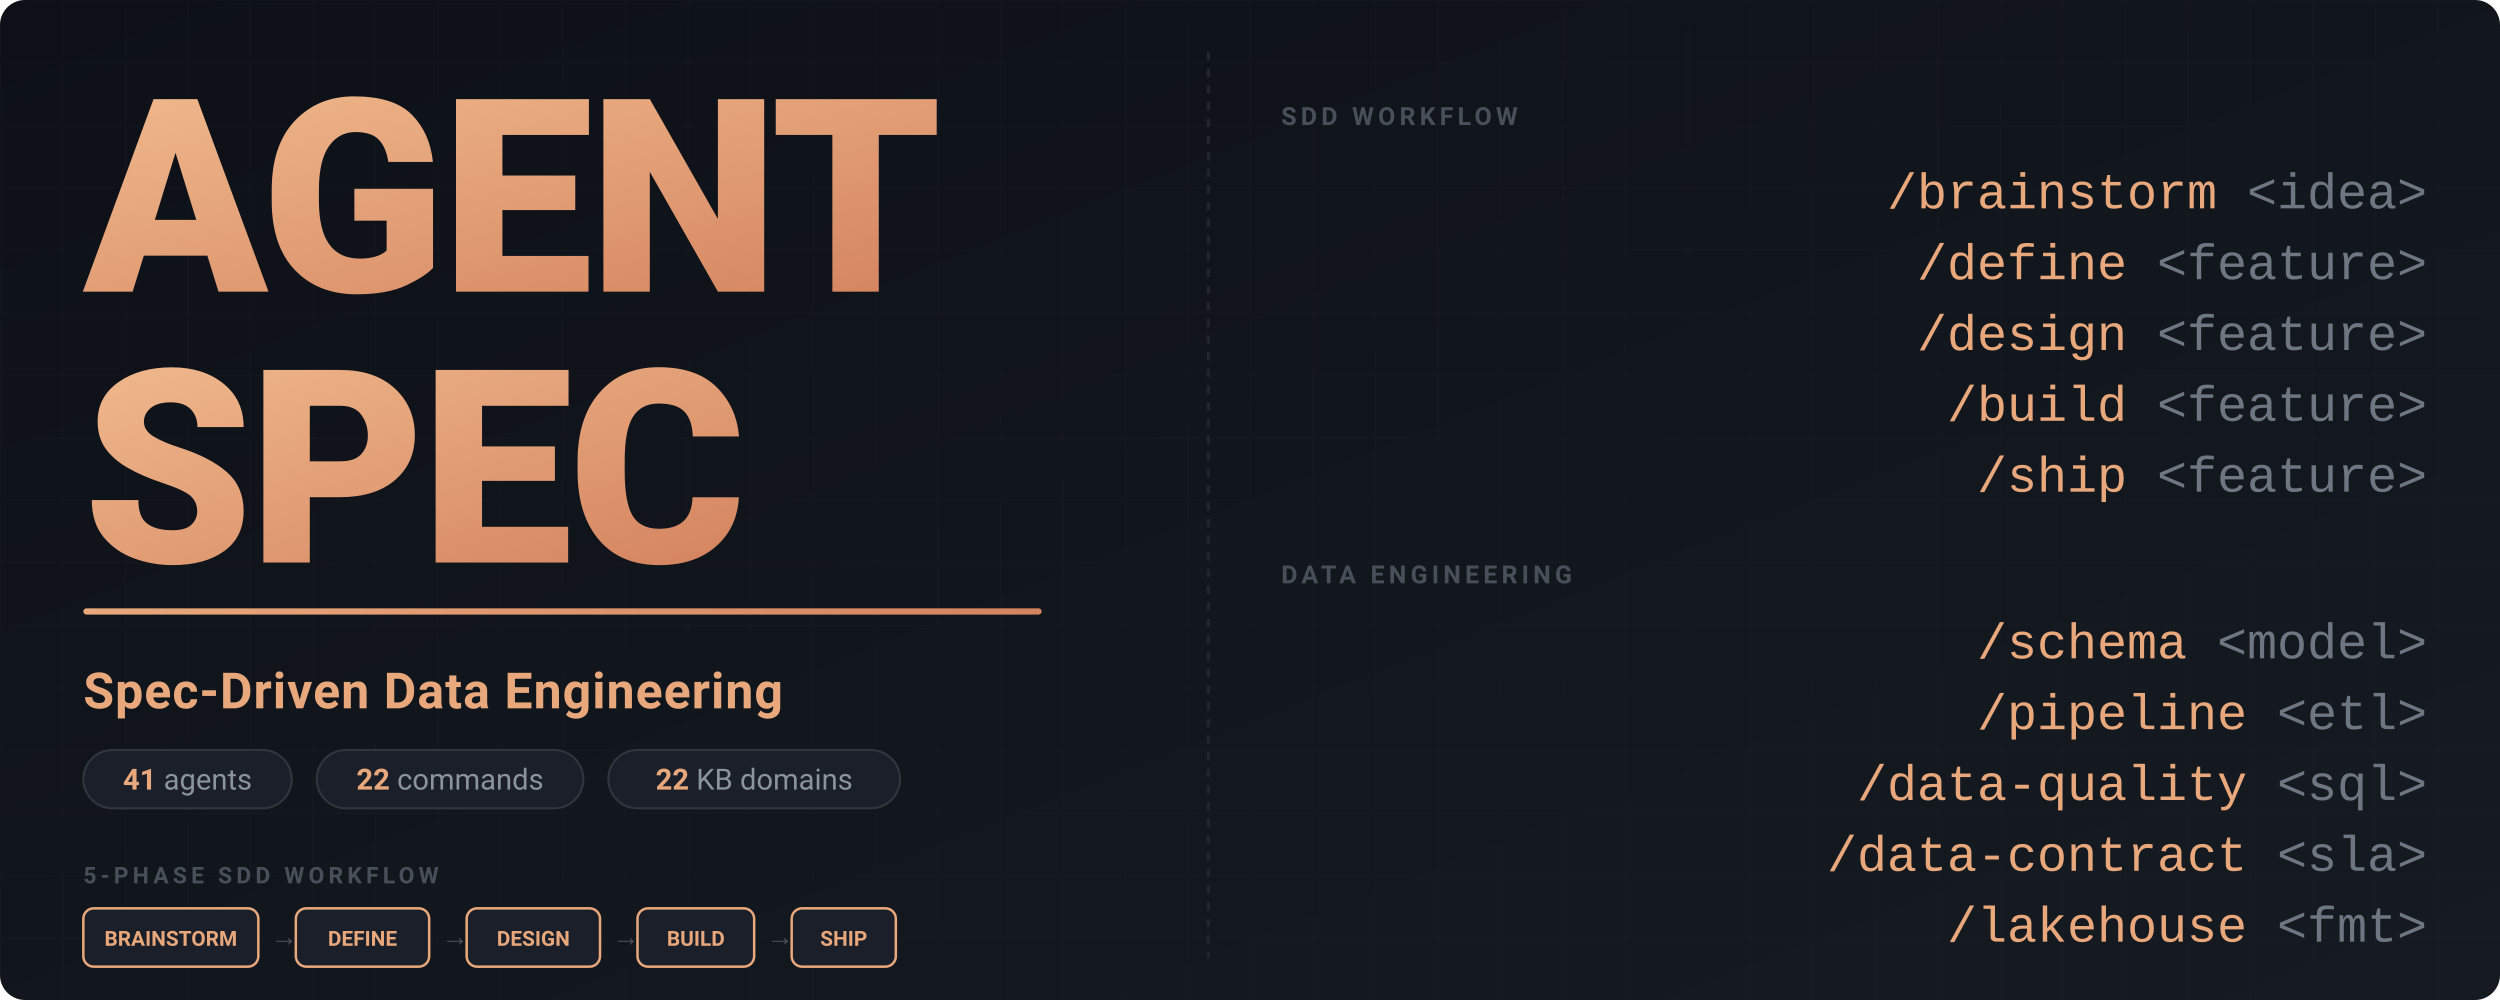
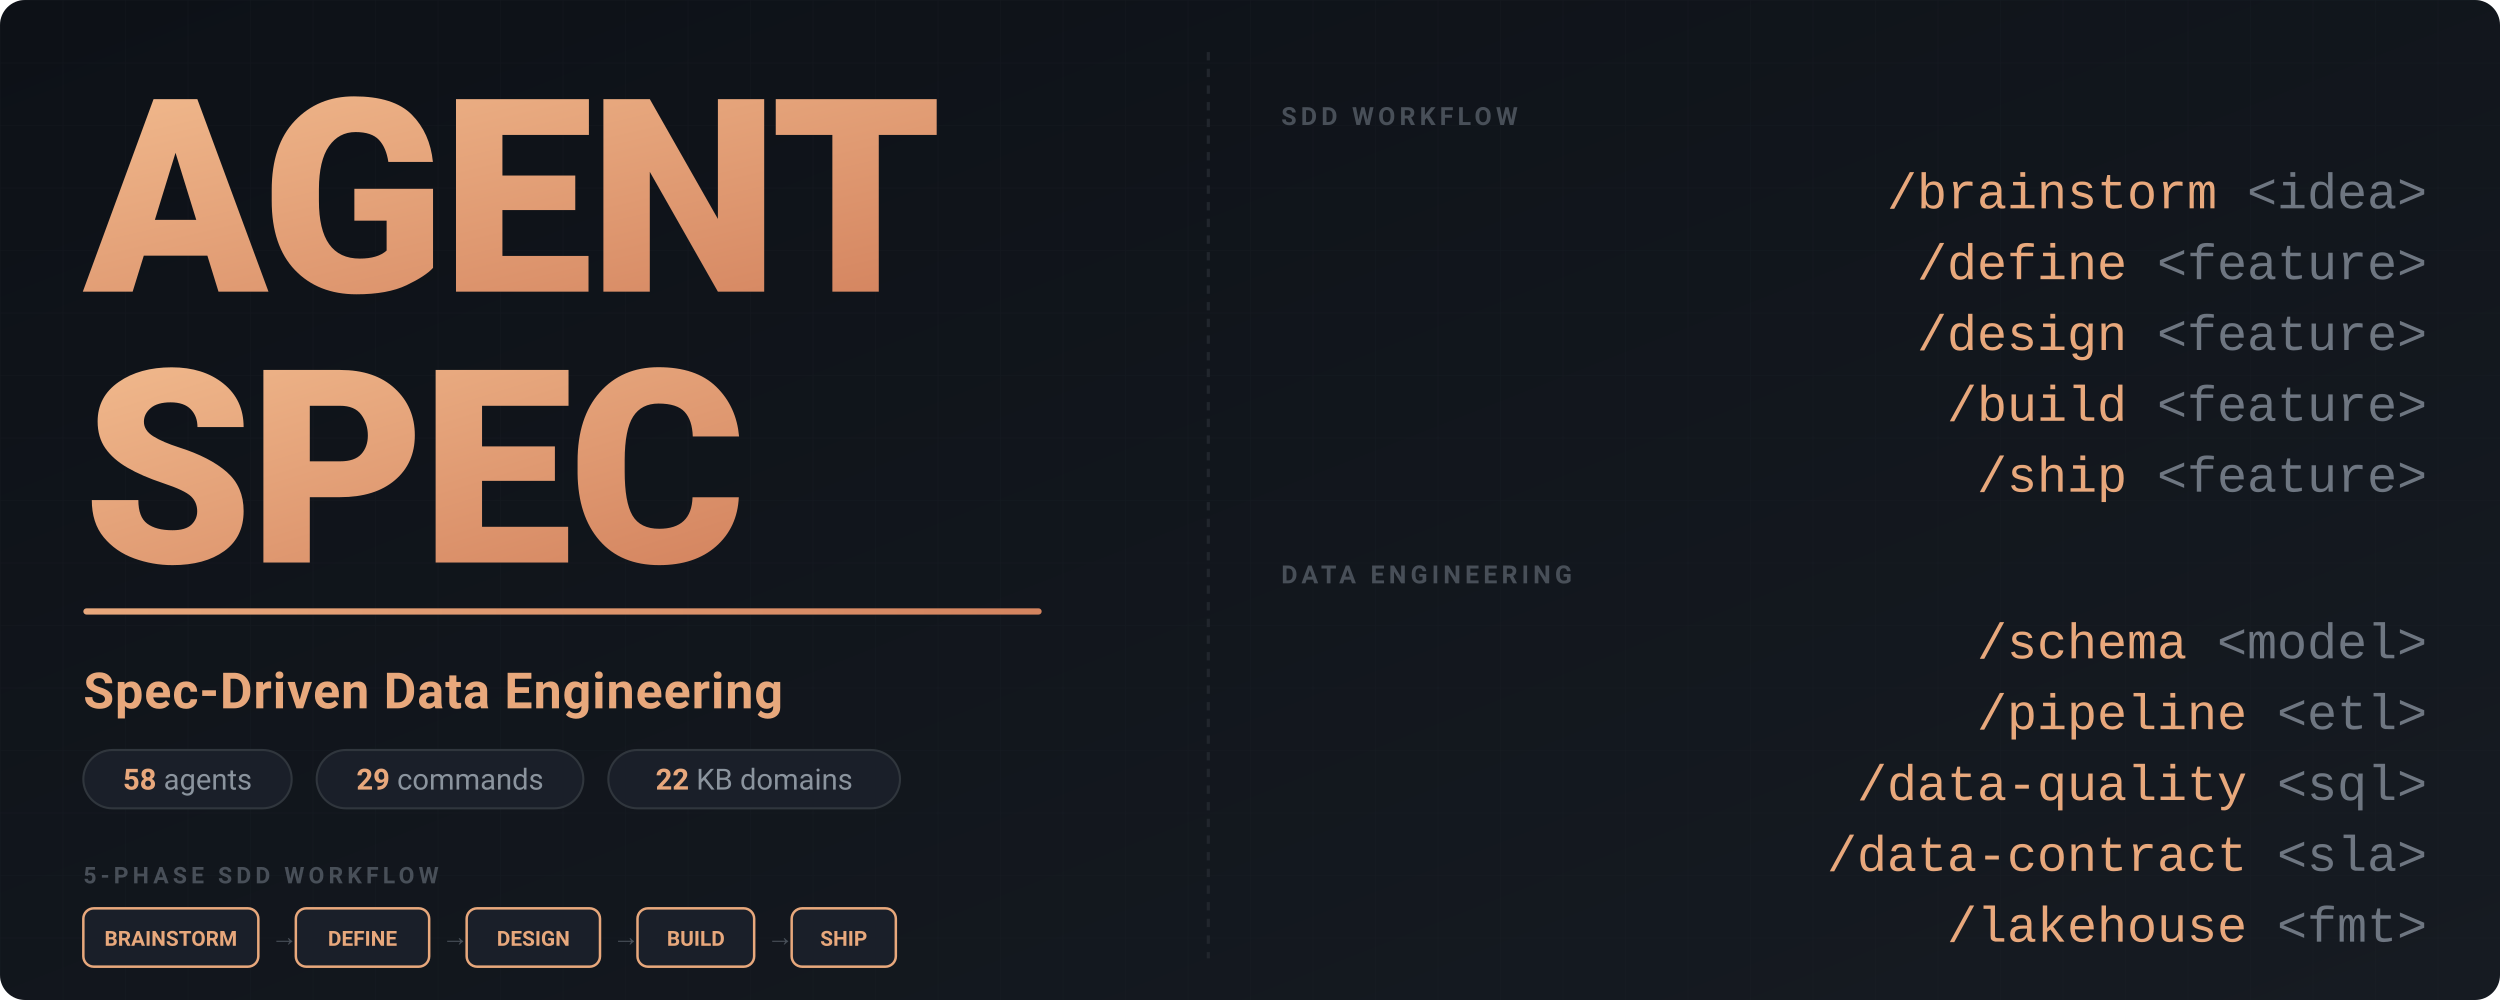
<svg xmlns="http://www.w3.org/2000/svg" viewBox="0 0 1200 480" width="1200" height="480">
  <defs>
    <linearGradient id="bgGrad" x1="0%" y1="0%" x2="100%" y2="100%">
      <stop offset="0%" style="stop-color:#0d1117" />
      <stop offset="100%" style="stop-color:#161b22" />
    </linearGradient>
    <linearGradient id="accentGrad" x1="0%" y1="0%" x2="100%" y2="0%">
      <stop offset="0%" style="stop-color:#e8a87c" />
      <stop offset="100%" style="stop-color:#d4845f" />
    </linearGradient>
    <linearGradient id="titleFade" x1="0%" y1="0%" x2="100%" y2="100%">
      <stop offset="0%" style="stop-color:#f0b88c" />
      <stop offset="100%" style="stop-color:#d4845f" />
    </linearGradient>
  </defs>
  <rect width="1200" height="480" fill="url(#bgGrad)" rx="12" />
  <pattern id="grid" width="30" height="30" patternUnits="userSpaceOnUse">
    <path d="M 30 0 L 0 0 0 30" fill="none" stroke="#21262d" stroke-width="0.5" />
  </pattern>
  <rect width="1200" height="480" fill="url(#grid)" rx="12" opacity="0.3" />
  <text x="40" y="140" font-family="system-ui, -apple-system, 'Segoe UI', Roboto, 'Helvetica Neue', Arial, sans-serif" font-size="130" fill="url(#titleFade)" font-weight="900" letter-spacing="-2">AGENT</text>
  <text x="40" y="270" font-family="system-ui, -apple-system, 'Segoe UI', Roboto, 'Helvetica Neue', Arial, sans-serif" font-size="130" fill="url(#titleFade)" font-weight="900" letter-spacing="-2">SPEC</text>
  <rect x="40" y="292" width="460" height="3" fill="url(#accentGrad)" rx="1.5" />
  <text x="40" y="340" font-family="system-ui, -apple-system, 'Segoe UI', Roboto, 'Helvetica Neue', Arial, sans-serif" font-size="24" fill="#e8a87c" font-weight="600" letter-spacing="0.5">Spec-Driven Data Engineering</text>
  <g font-family="system-ui, -apple-system, 'Segoe UI', Roboto, 'Helvetica Neue', Arial, sans-serif" font-size="14">
    <rect x="40" y="360" width="100" height="28" fill="#1a1f29" stroke="#30363d" stroke-width="1" rx="14" />
    <text x="90" y="379" text-anchor="middle" fill="#8b949e">
-       <tspan fill="#e8a87c" font-weight="bold">41</tspan> agents</text>
+       <tspan fill="#e8a87c" font-weight="bold">58</tspan> agents</text>
    <rect x="152" y="360" width="128" height="28" fill="#1a1f29" stroke="#30363d" stroke-width="1" rx="14" />
    <text x="216" y="379" text-anchor="middle" fill="#8b949e">
-       <tspan fill="#e8a87c" font-weight="bold">22</tspan> commands</text>
+       <tspan fill="#e8a87c" font-weight="bold">29</tspan> commands</text>
    <rect x="292" y="360" width="140" height="28" fill="#1a1f29" stroke="#30363d" stroke-width="1" rx="14" />
    <text x="362" y="379" text-anchor="middle" fill="#8b949e">
      <tspan fill="#e8a87c" font-weight="bold">22</tspan> KB domains</text>
  </g>
  <g font-family="system-ui, -apple-system, 'Segoe UI', Roboto, 'Helvetica Neue', Arial, sans-serif">
    <text x="40" y="424" font-size="11" fill="#484f58" font-weight="bold" letter-spacing="2">5-PHASE SDD WORKFLOW</text>
    <rect x="40" y="436" width="84" height="28" fill="#1a1f29" stroke="#e8a87c" stroke-width="1.2" rx="5" />
    <text x="82" y="454" font-size="10" fill="#e8a87c" text-anchor="middle" font-weight="bold">BRAINSTORM</text>
    <text x="130" y="454" font-size="13" fill="#484f58">→</text>
    <rect x="142" y="436" width="64" height="28" fill="#1a1f29" stroke="#e8a87c" stroke-width="1.2" rx="5" />
    <text x="174" y="454" font-size="10" fill="#e8a87c" text-anchor="middle" font-weight="bold">DEFINE</text>
    <text x="212" y="454" font-size="13" fill="#484f58">→</text>
    <rect x="224" y="436" width="64" height="28" fill="#1a1f29" stroke="#e8a87c" stroke-width="1.2" rx="5" />
    <text x="256" y="454" font-size="10" fill="#e8a87c" text-anchor="middle" font-weight="bold">DESIGN</text>
    <text x="294" y="454" font-size="13" fill="#484f58">→</text>
    <rect x="306" y="436" width="56" height="28" fill="#1a1f29" stroke="#e8a87c" stroke-width="1.2" rx="5" />
    <text x="334" y="454" font-size="10" fill="#e8a87c" text-anchor="middle" font-weight="bold">BUILD</text>
    <text x="368" y="454" font-size="13" fill="#484f58">→</text>
    <rect x="380" y="436" width="50" height="28" fill="#1a1f29" stroke="#e8a87c" stroke-width="1.2" rx="5" />
    <text x="405" y="454" font-size="10" fill="#e8a87c" text-anchor="middle" font-weight="bold">SHIP</text>
  </g>
  <line x1="580" y1="25" x2="580" y2="460" stroke="#21262d" stroke-width="1.5" stroke-dasharray="4,4" />
  <text x="615" y="60" font-family="system-ui, -apple-system, 'Segoe UI', Roboto, sans-serif" font-size="12" fill="#484f58" font-weight="bold" letter-spacing="2">SDD WORKFLOW</text>
  <g font-family="'SFMono-Regular', 'Cascadia Code', 'Fira Code', 'Courier New', monospace" font-size="24">
    <text x="1165" y="100" text-anchor="end" fill="#6e7681">
      <tspan fill="#e8a87c">/brainstorm</tspan> &lt;idea&gt;</text>
    <text x="1165" y="134" text-anchor="end" fill="#6e7681">
      <tspan fill="#e8a87c">/define</tspan> &lt;feature&gt;</text>
    <text x="1165" y="168" text-anchor="end" fill="#6e7681">
      <tspan fill="#e8a87c">/design</tspan> &lt;feature&gt;</text>
    <text x="1165" y="202" text-anchor="end" fill="#6e7681">
      <tspan fill="#e8a87c">/build</tspan> &lt;feature&gt;</text>
    <text x="1165" y="236" text-anchor="end" fill="#6e7681">
      <tspan fill="#e8a87c">/ship</tspan> &lt;feature&gt;</text>
  </g>
  <text x="615" y="280" font-family="system-ui, -apple-system, 'Segoe UI', Roboto, sans-serif" font-size="12" fill="#484f58" font-weight="bold" letter-spacing="2">DATA ENGINEERING</text>
  <g font-family="'SFMono-Regular', 'Cascadia Code', 'Fira Code', 'Courier New', monospace" font-size="24">
    <text x="1165" y="316" text-anchor="end" fill="#6e7681">
      <tspan fill="#e8a87c">/schema</tspan> &lt;model&gt;</text>
    <text x="1165" y="350" text-anchor="end" fill="#6e7681">
      <tspan fill="#e8a87c">/pipeline</tspan> &lt;etl&gt;</text>
    <text x="1165" y="384" text-anchor="end" fill="#6e7681">
      <tspan fill="#e8a87c">/data-quality</tspan> &lt;sql&gt;</text>
    <text x="1165" y="418" text-anchor="end" fill="#6e7681">
      <tspan fill="#e8a87c">/data-contract</tspan> &lt;sla&gt;</text>
    <text x="1165" y="452" text-anchor="end" fill="#6e7681">
      <tspan fill="#e8a87c">/lakehouse</tspan> &lt;fmt&gt;</text>
  </g>
</svg>
